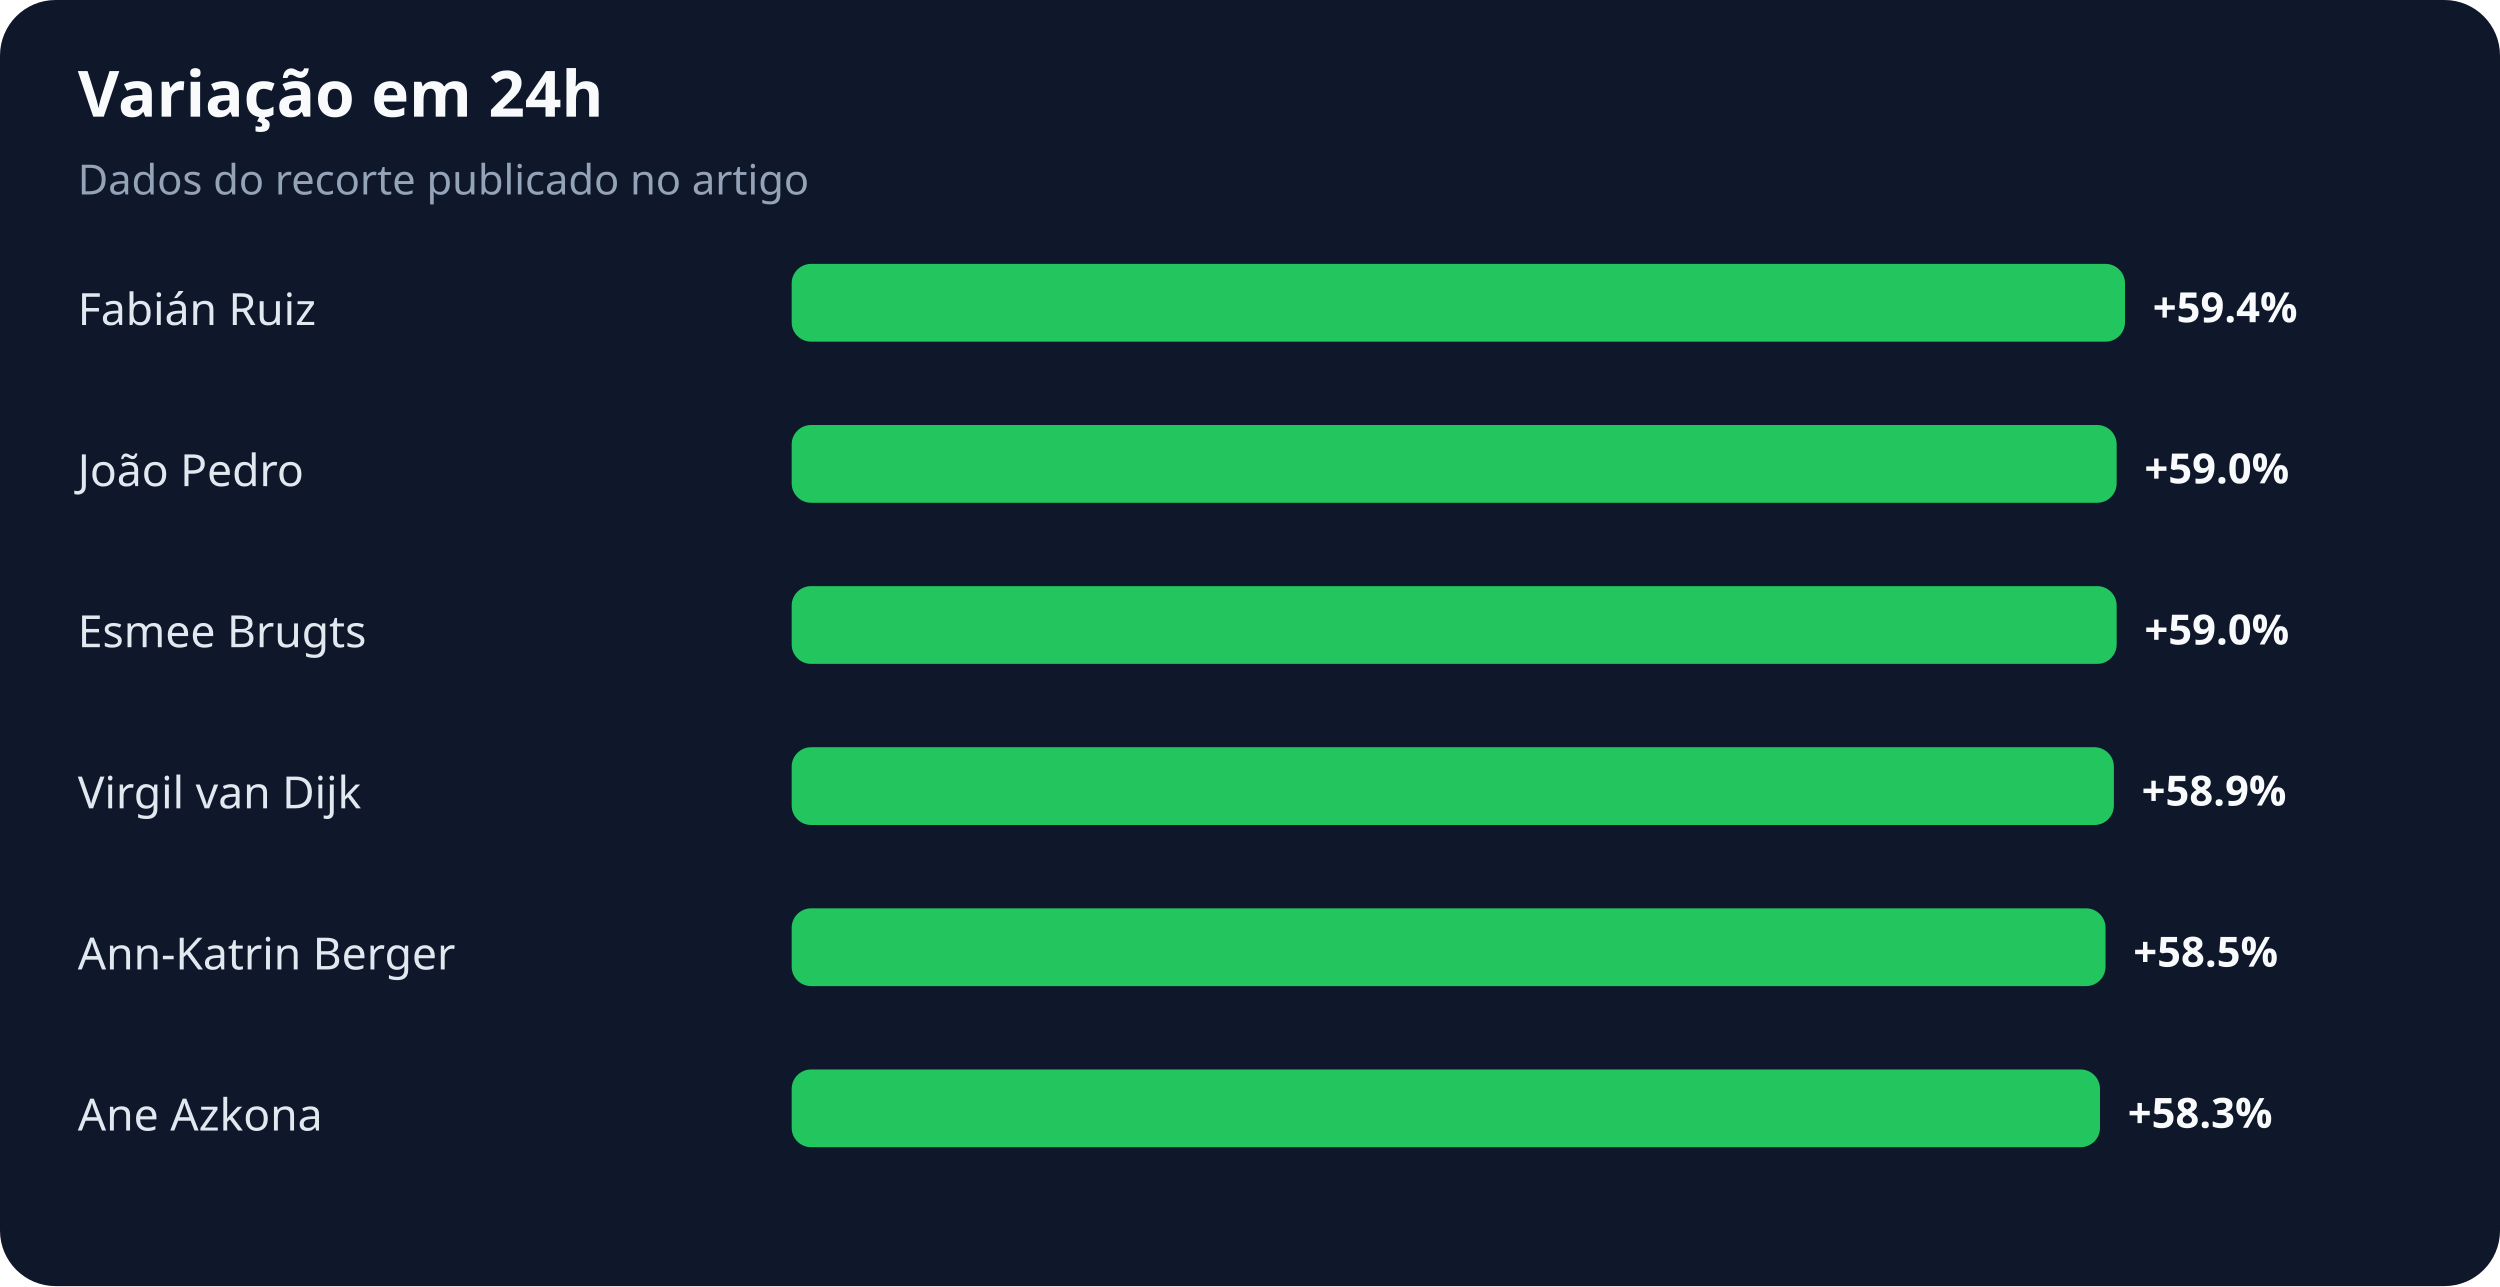
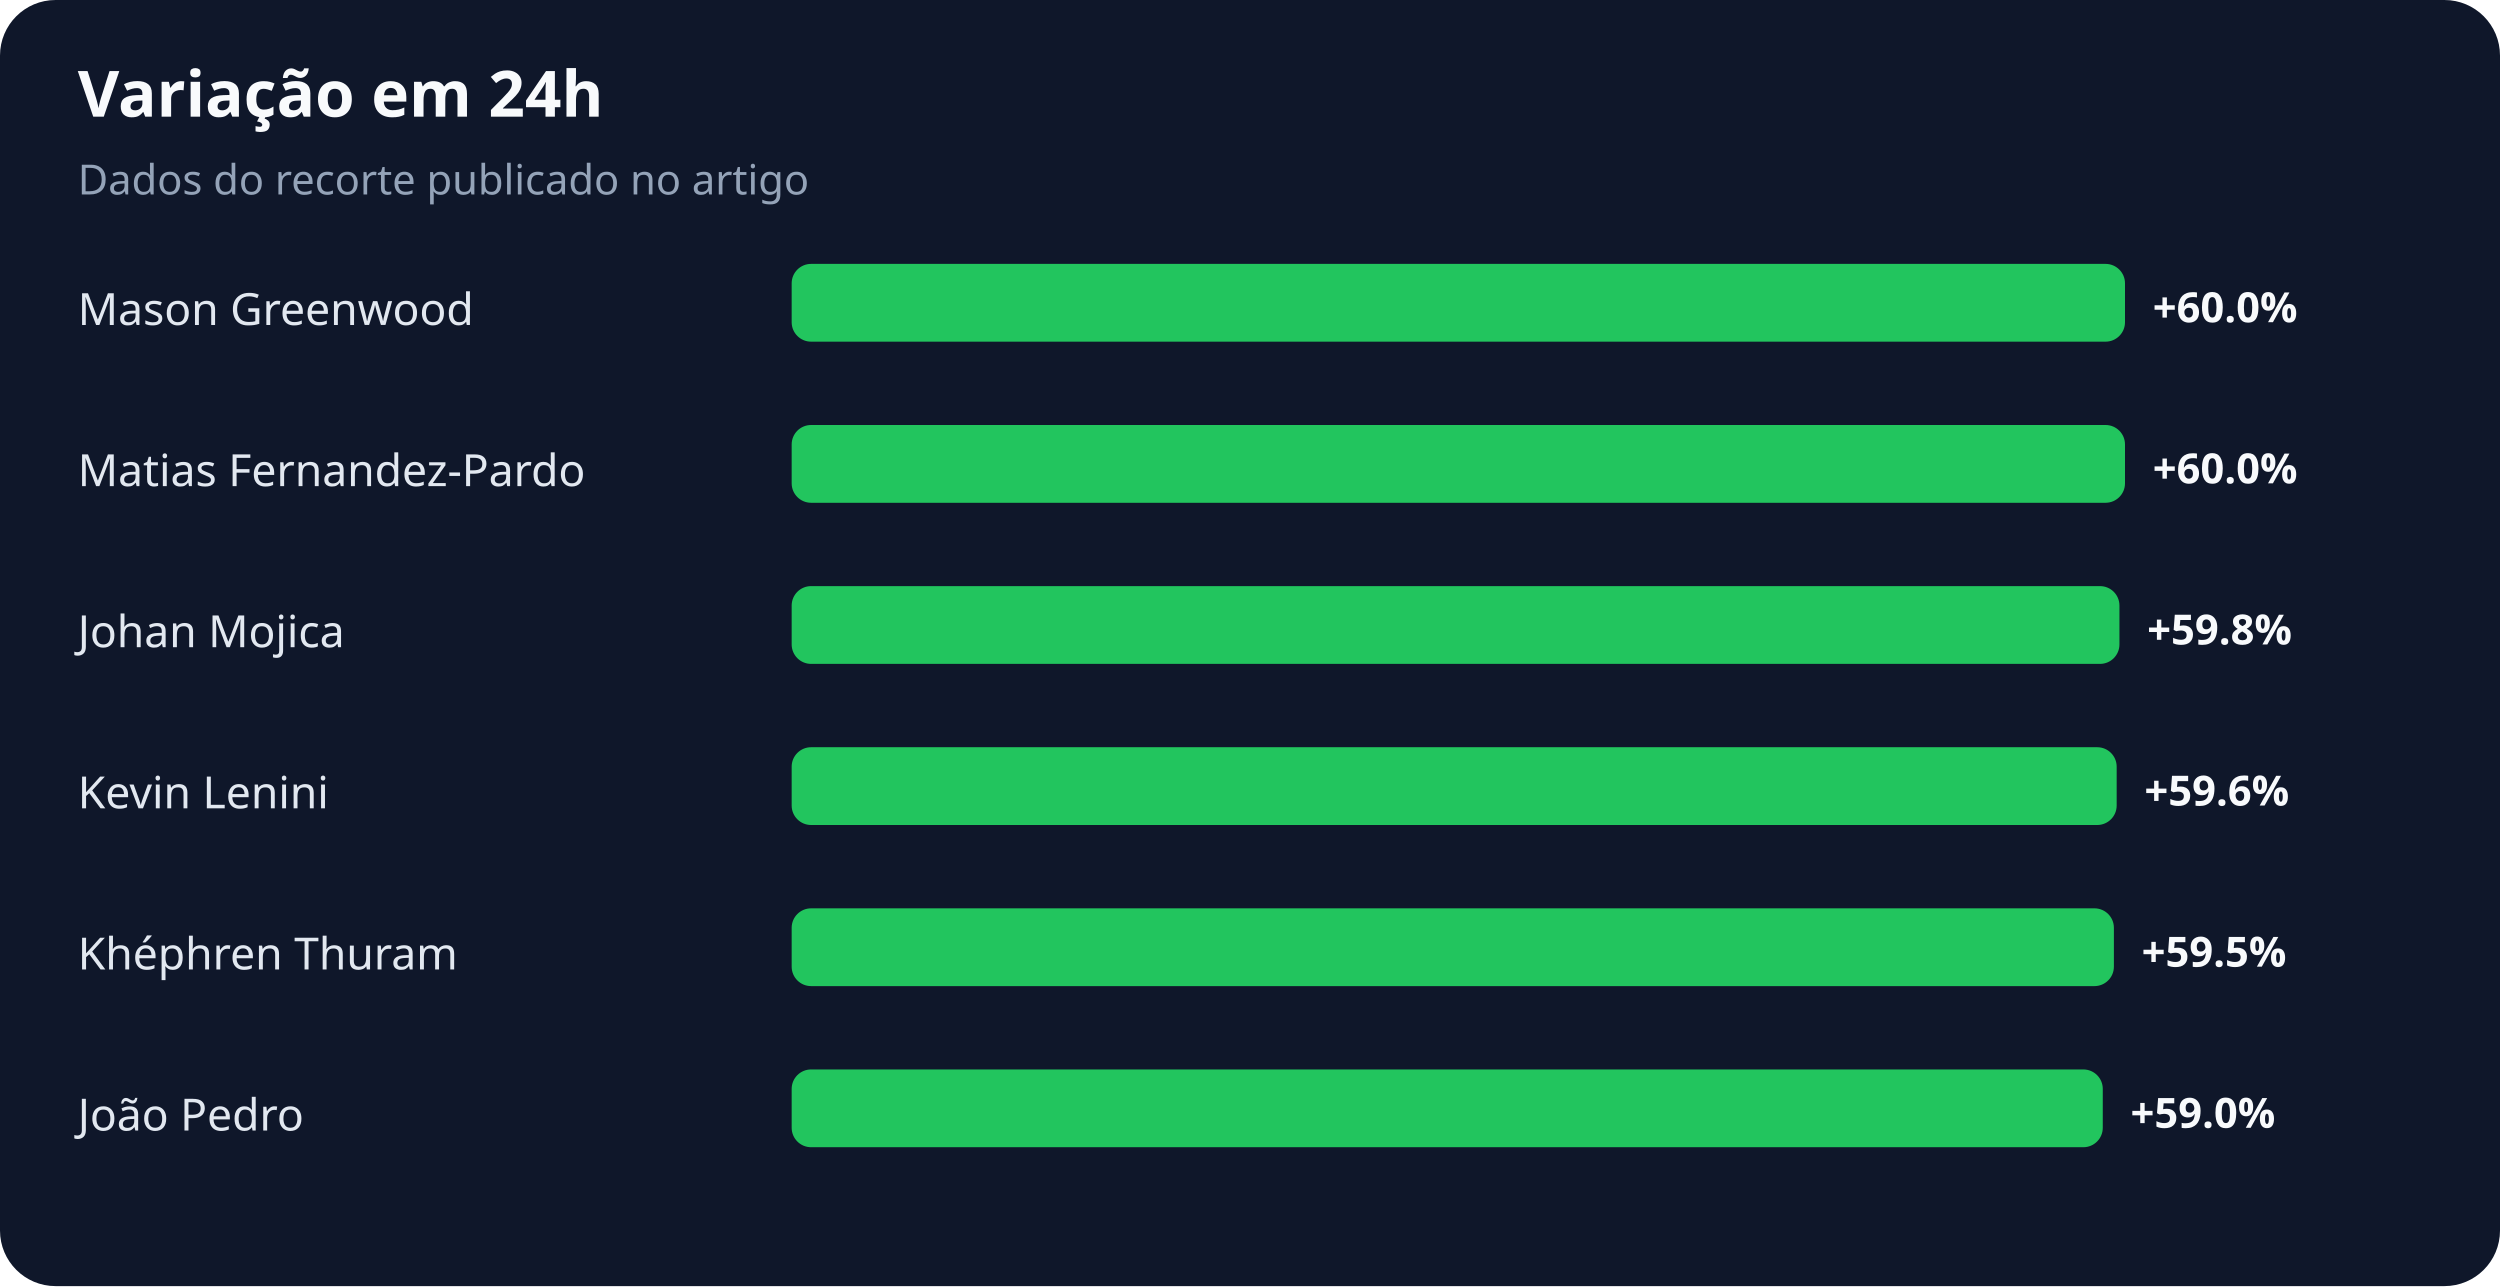
<svg xmlns="http://www.w3.org/2000/svg" width="900" height="463" viewBox="0 0 900 463" role="img" aria-labelledby="title desc">
  <rect width="100%" height="100%" rx="20" fill="#0f172a" />
  <text x="28" y="42" fill="#f8fafc" font-family="system-ui,sans-serif" font-size="23" font-weight="700">Variação em 24h</text>
  <text x="28" y="70" fill="#94a3b8" font-family="system-ui,sans-serif" font-size="15">Dados do recorte publicado no artigo</text>
-   <text x="28" y="117" fill="#e2e8f0" font-family="system-ui,sans-serif" font-size="16">Fabián Ruiz</text>
+   <text x="28" y="117" fill="#e2e8f0" font-family="system-ui,sans-serif" font-size="16">Mason Greenwood</text>
  <rect x="285" y="95" width="480" height="28" rx="7" fill="#22c55e" />
-   <text x="775" y="116" fill="#f8fafc" font-family="system-ui,sans-serif" font-size="15" font-weight="700">+59.4%</text>
-   <text x="28" y="175" fill="#e2e8f0" font-family="system-ui,sans-serif" font-size="16">João Pedro</text>
-   <rect x="285" y="153" width="477" height="28" rx="7" fill="#22c55e" />
-   <text x="772" y="174" fill="#f8fafc" font-family="system-ui,sans-serif" font-size="15" font-weight="700">+59.0%</text>
-   <text x="28" y="233" fill="#e2e8f0" font-family="system-ui,sans-serif" font-size="16">Esmee Brugts</text>
-   <rect x="285" y="211" width="477" height="28" rx="7" fill="#22c55e" />
-   <text x="772" y="232" fill="#f8fafc" font-family="system-ui,sans-serif" font-size="15" font-weight="700">+59.0%</text>
-   <text x="28" y="291" fill="#e2e8f0" font-family="system-ui,sans-serif" font-size="16">Virgil van Dijk</text>
-   <rect x="285" y="269" width="476" height="28" rx="7" fill="#22c55e" />
-   <text x="771" y="290" fill="#f8fafc" font-family="system-ui,sans-serif" font-size="15" font-weight="700">+58.9%</text>
-   <text x="28" y="349" fill="#e2e8f0" font-family="system-ui,sans-serif" font-size="16">Ann-Katrin Berger</text>
-   <rect x="285" y="327" width="473" height="28" rx="7" fill="#22c55e" />
-   <text x="768" y="348" fill="#f8fafc" font-family="system-ui,sans-serif" font-size="15" font-weight="700">+58.5%</text>
-   <text x="28" y="407" fill="#e2e8f0" font-family="system-ui,sans-serif" font-size="16">Ane Azkona</text>
-   <rect x="285" y="385" width="471" height="28" rx="7" fill="#22c55e" />
-   <text x="766" y="406" fill="#f8fafc" font-family="system-ui,sans-serif" font-size="15" font-weight="700">+58.3%</text>
+   <text x="775" y="116" fill="#f8fafc" font-family="system-ui,sans-serif" font-size="15" font-weight="700">+60.0%</text>
+   <text x="28" y="175" fill="#e2e8f0" font-family="system-ui,sans-serif" font-size="16">Matias Fernandez-Pardo</text>
+   <rect x="285" y="153" width="480" height="28" rx="7" fill="#22c55e" />
+   <text x="775" y="174" fill="#f8fafc" font-family="system-ui,sans-serif" font-size="15" font-weight="700">+60.0%</text>
+   <text x="28" y="233" fill="#e2e8f0" font-family="system-ui,sans-serif" font-size="16">Johan Mojica</text>
+   <rect x="285" y="211" width="478" height="28" rx="7" fill="#22c55e" />
+   <text x="773" y="232" fill="#f8fafc" font-family="system-ui,sans-serif" font-size="15" font-weight="700">+59.8%</text>
+   <text x="28" y="291" fill="#e2e8f0" font-family="system-ui,sans-serif" font-size="16">Kevin Lenini</text>
+   <rect x="285" y="269" width="477" height="28" rx="7" fill="#22c55e" />
+   <text x="772" y="290" fill="#f8fafc" font-family="system-ui,sans-serif" font-size="15" font-weight="700">+59.6%</text>
+   <text x="28" y="349" fill="#e2e8f0" font-family="system-ui,sans-serif" font-size="16">Khéphren Thuram</text>
+   <rect x="285" y="327" width="476" height="28" rx="7" fill="#22c55e" />
+   <text x="771" y="348" fill="#f8fafc" font-family="system-ui,sans-serif" font-size="15" font-weight="700">+59.5%</text>
+   <text x="28" y="407" fill="#e2e8f0" font-family="system-ui,sans-serif" font-size="16">João Pedro</text>
+   <rect x="285" y="385" width="472" height="28" rx="7" fill="#22c55e" />
+   <text x="767" y="406" fill="#f8fafc" font-family="system-ui,sans-serif" font-size="15" font-weight="700">+59.0%</text>
</svg>
